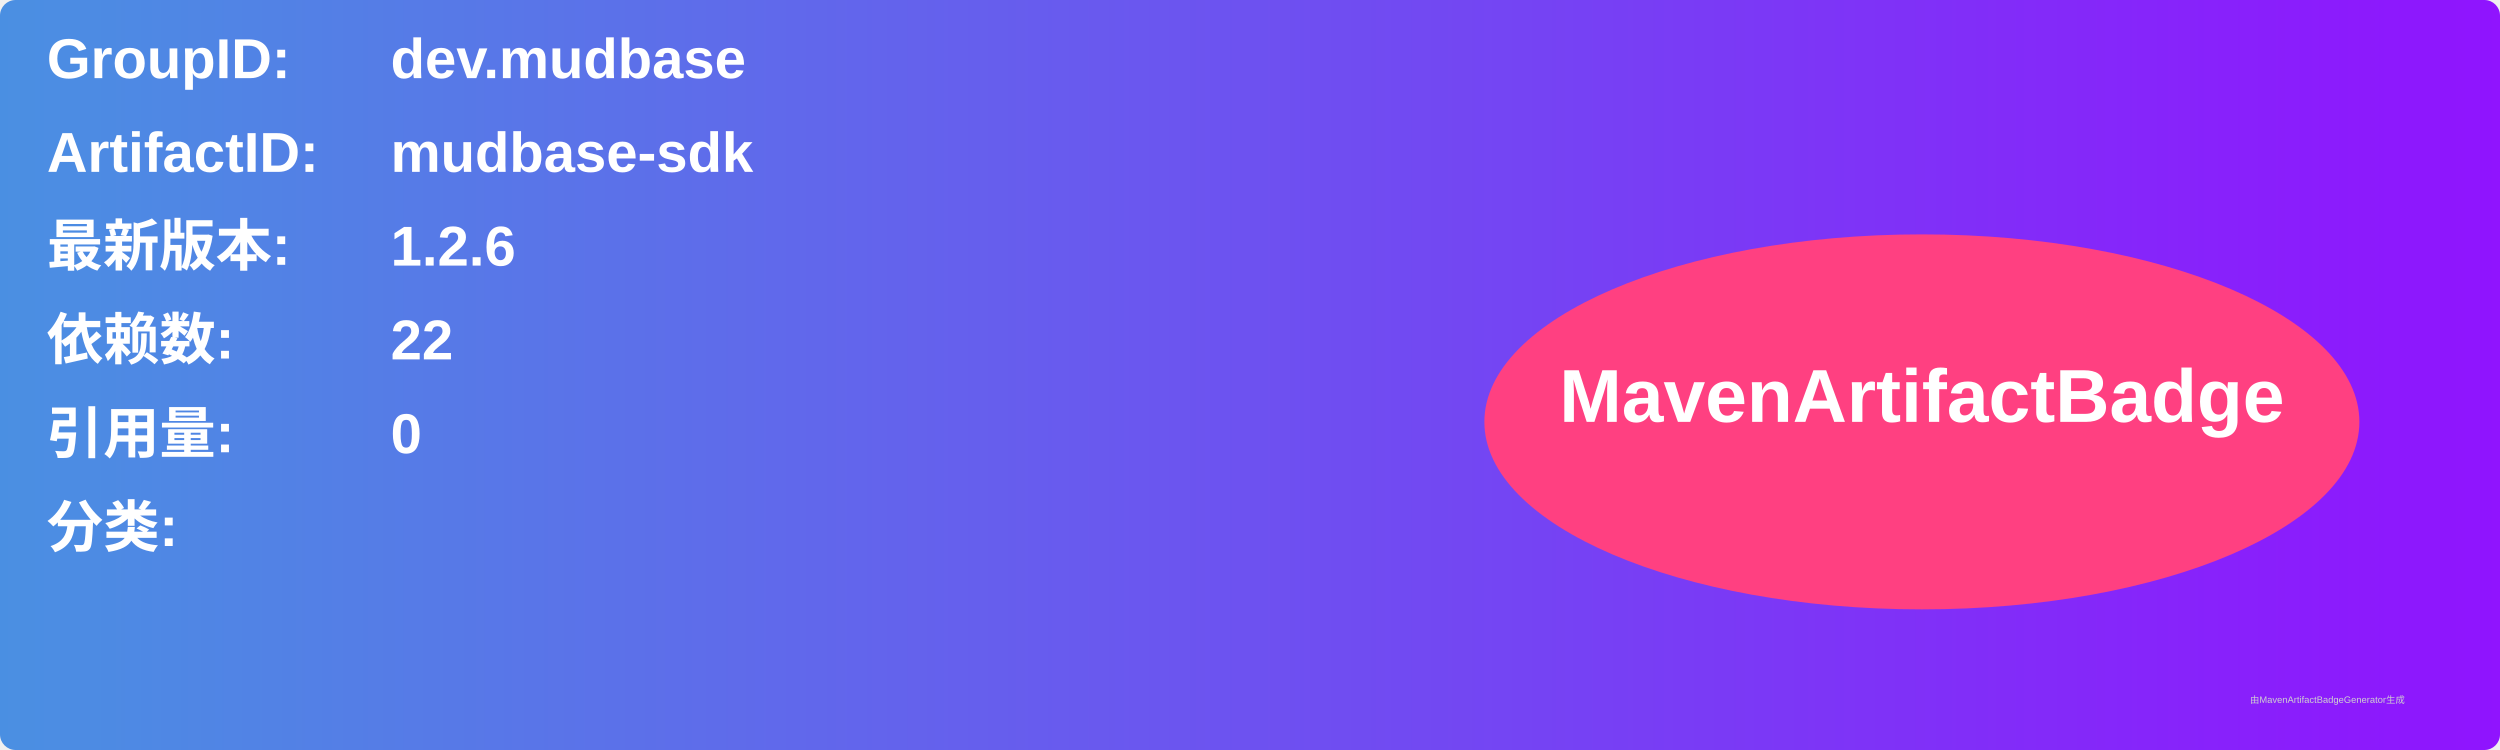
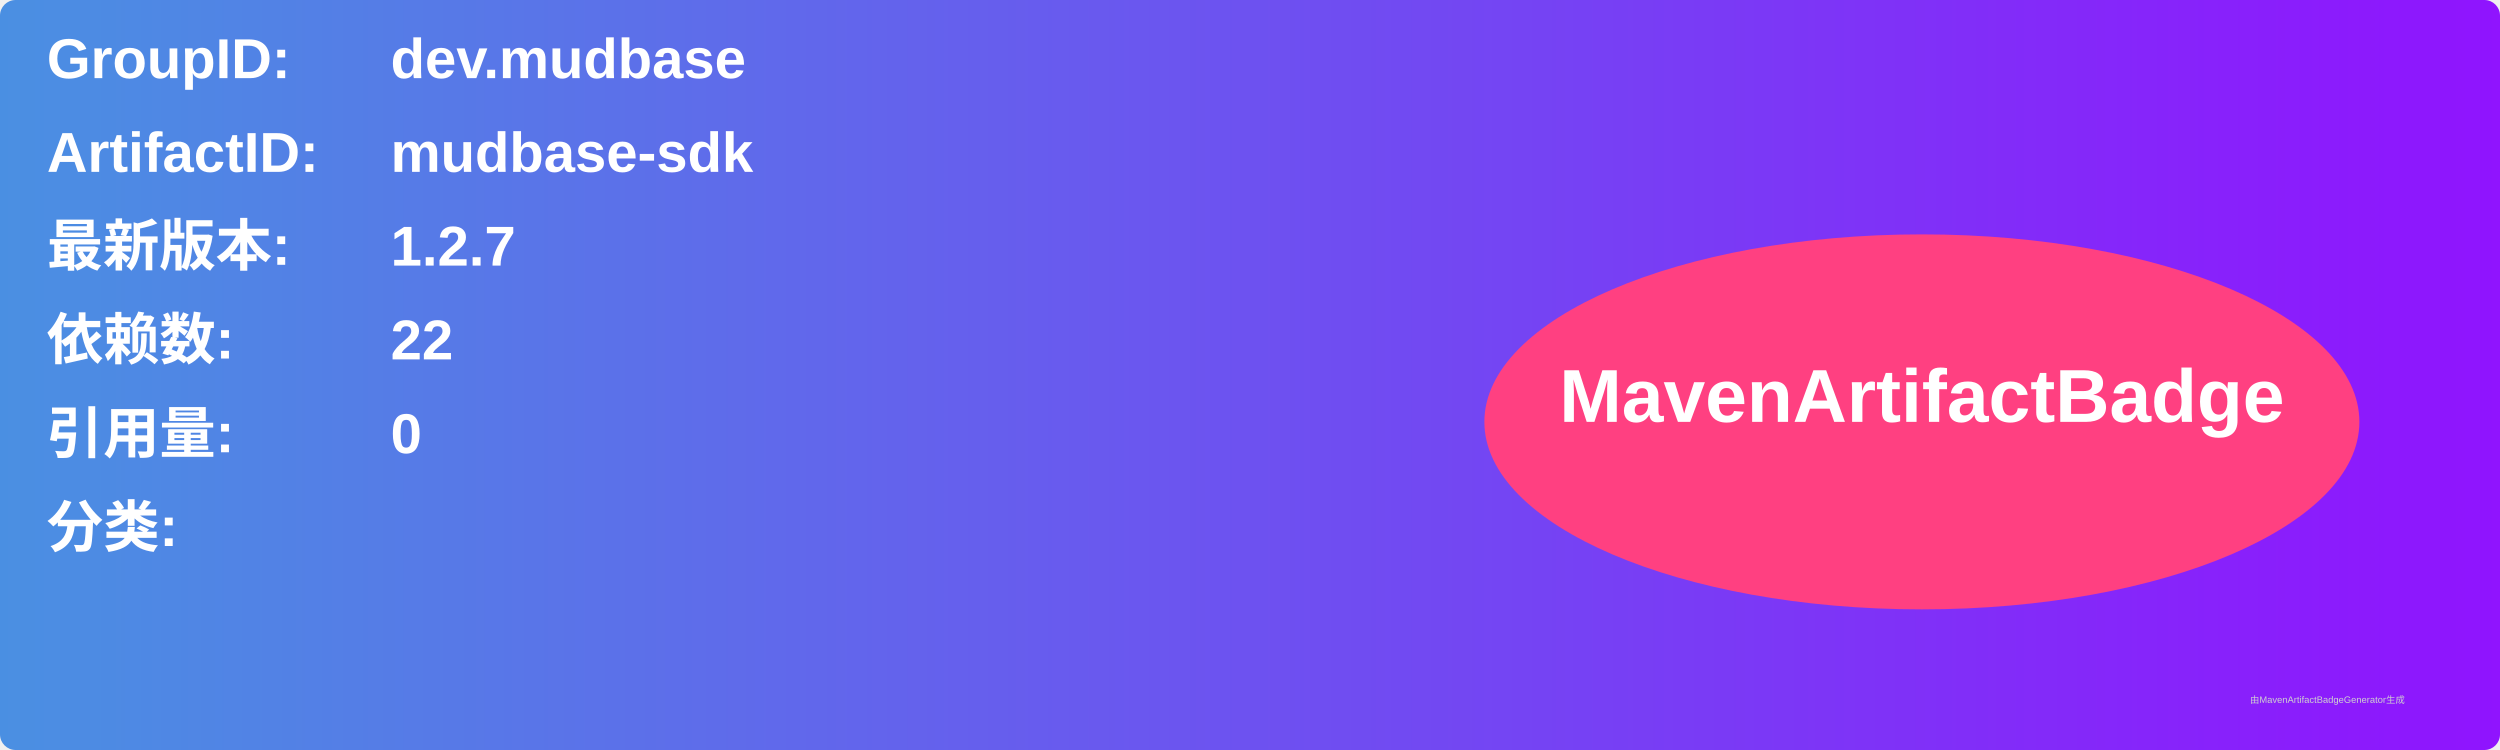
<svg xmlns="http://www.w3.org/2000/svg" width="800" height="240" viewBox="0 0 800 240">
  <linearGradient id="grad" x1="0%" y1="0%" x2="100%" y2="0%">
    <stop offset="0%" stop-color="#4a90e2" />
    <stop offset="100%" stop-color="#9013fe" />
  </linearGradient>
  <rect width="100%" height="100%" rx="5" ry="5" fill="url(#grad)" />
  <g transform="translate(15, 15)">
    <text x="0" y="10" font-family="Arial" font-size="18" fill="white" font-weight="bold" width="260">GroupID:</text>
    <text x="110" y="10" font-family="Arial" font-size="18" fill="white" font-weight="bold" width="460">dev.mudbase</text>
    <text x="0" y="40" font-family="Arial" font-size="18" fill="white" font-weight="bold" width="260">ArtifactID:</text>
    <text x="110" y="40" font-family="Arial" font-size="18" fill="white" font-weight="bold" width="460">mudbase-sdk</text>
    <text x="0" y="70" font-family="Arial" font-size="18" fill="white" font-weight="bold">最新版本:</text>
    <text x="110" y="70" font-family="Arial" font-size="18" fill="white" font-weight="bold">
-       <tspan font-weight="bold">1.2.6</tspan>
+       <tspan font-weight="bold">1.2.7</tspan>
    </text>
    <text x="0" y="100" font-family="Arial" font-size="18" fill="white" font-weight="bold">依赖数: </text>
    <text x="110" y="100" font-family="Arial" font-size="18" fill="white">
      <tspan font-weight="bold">22</tspan>
    </text>
    <text x="0" y="130" font-family="Arial" font-size="18" fill="white" font-weight="bold">引用量: </text>
    <text x="110" y="130" font-family="Arial" font-size="18" fill="white">
      <tspan font-weight="bold">0</tspan>
    </text>
    <text x="0" y="160" font-family="Arial" font-size="18" fill="white" font-weight="bold">分类:</text>
    <text x="10" y="190" font-family="Arial" font-size="10" fill="white">
      <tspan font-weight="bold" />
    </text>
    <ellipse cx="600" cy="120" rx="140" ry="60" fill="#ff4081" />
    <text x="600" y="120" text-anchor="middle" font-family="Arial" font-size="24" fill="white" font-weight="bold">MavenArtifactBadge</text>
  </g>
  <text x="720" y="225" font-family="Arial" font-size="3" fill="#d0d0d0">由MavenArtifactBadgeGenerator生成</text>
</svg>
